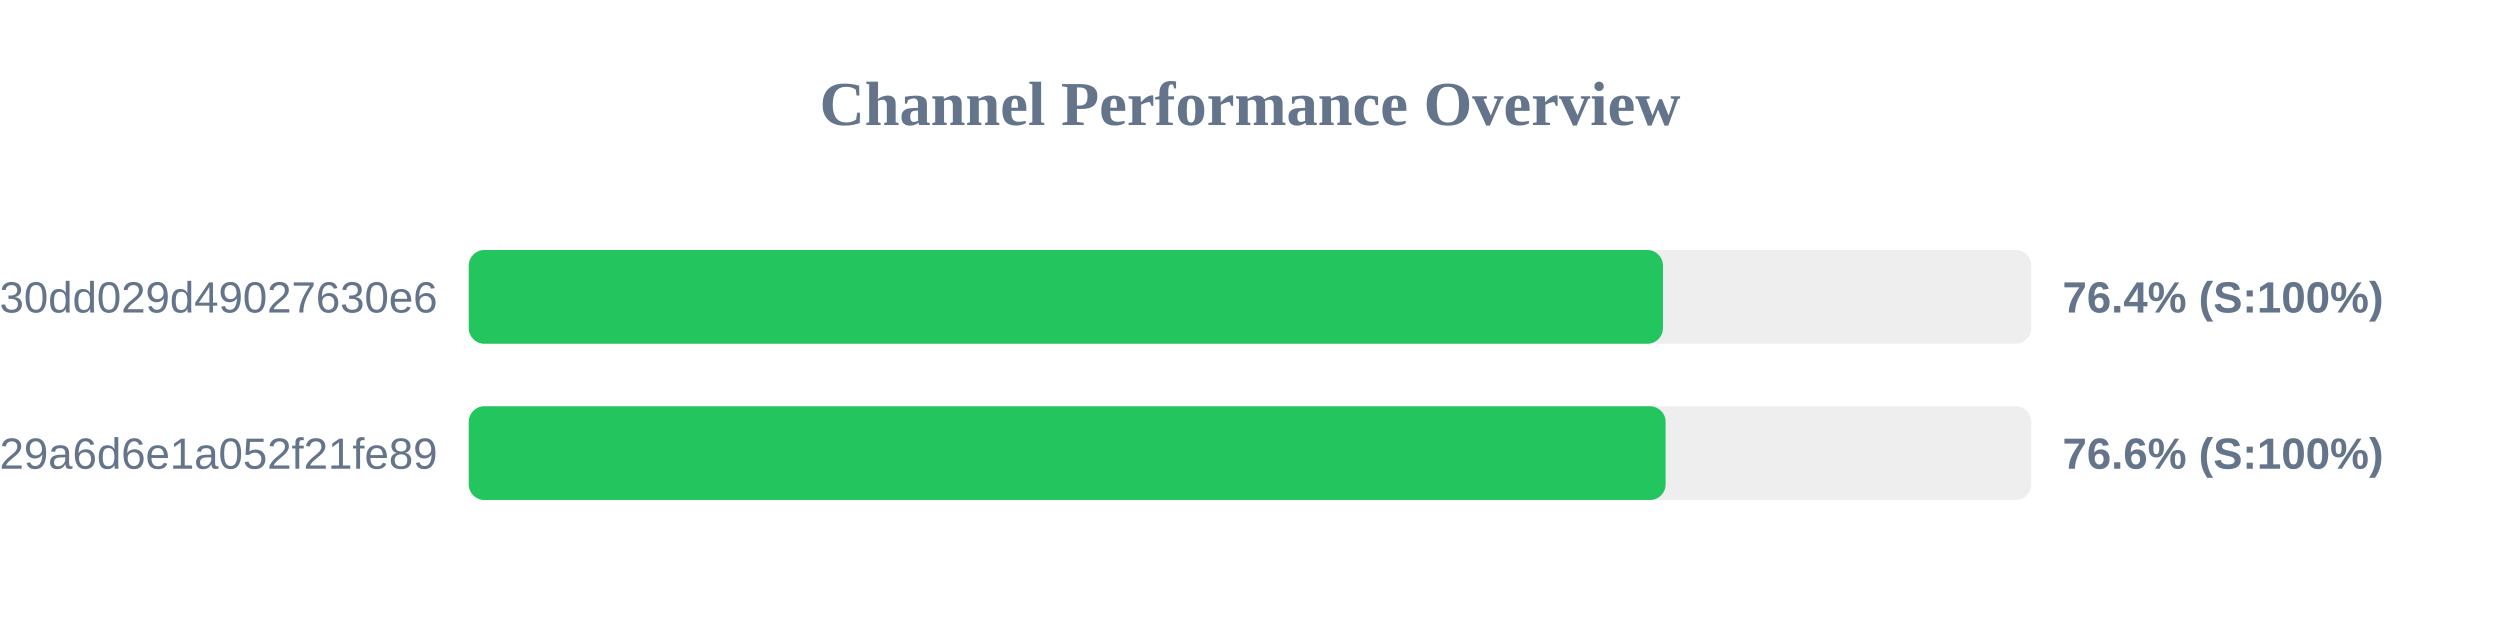
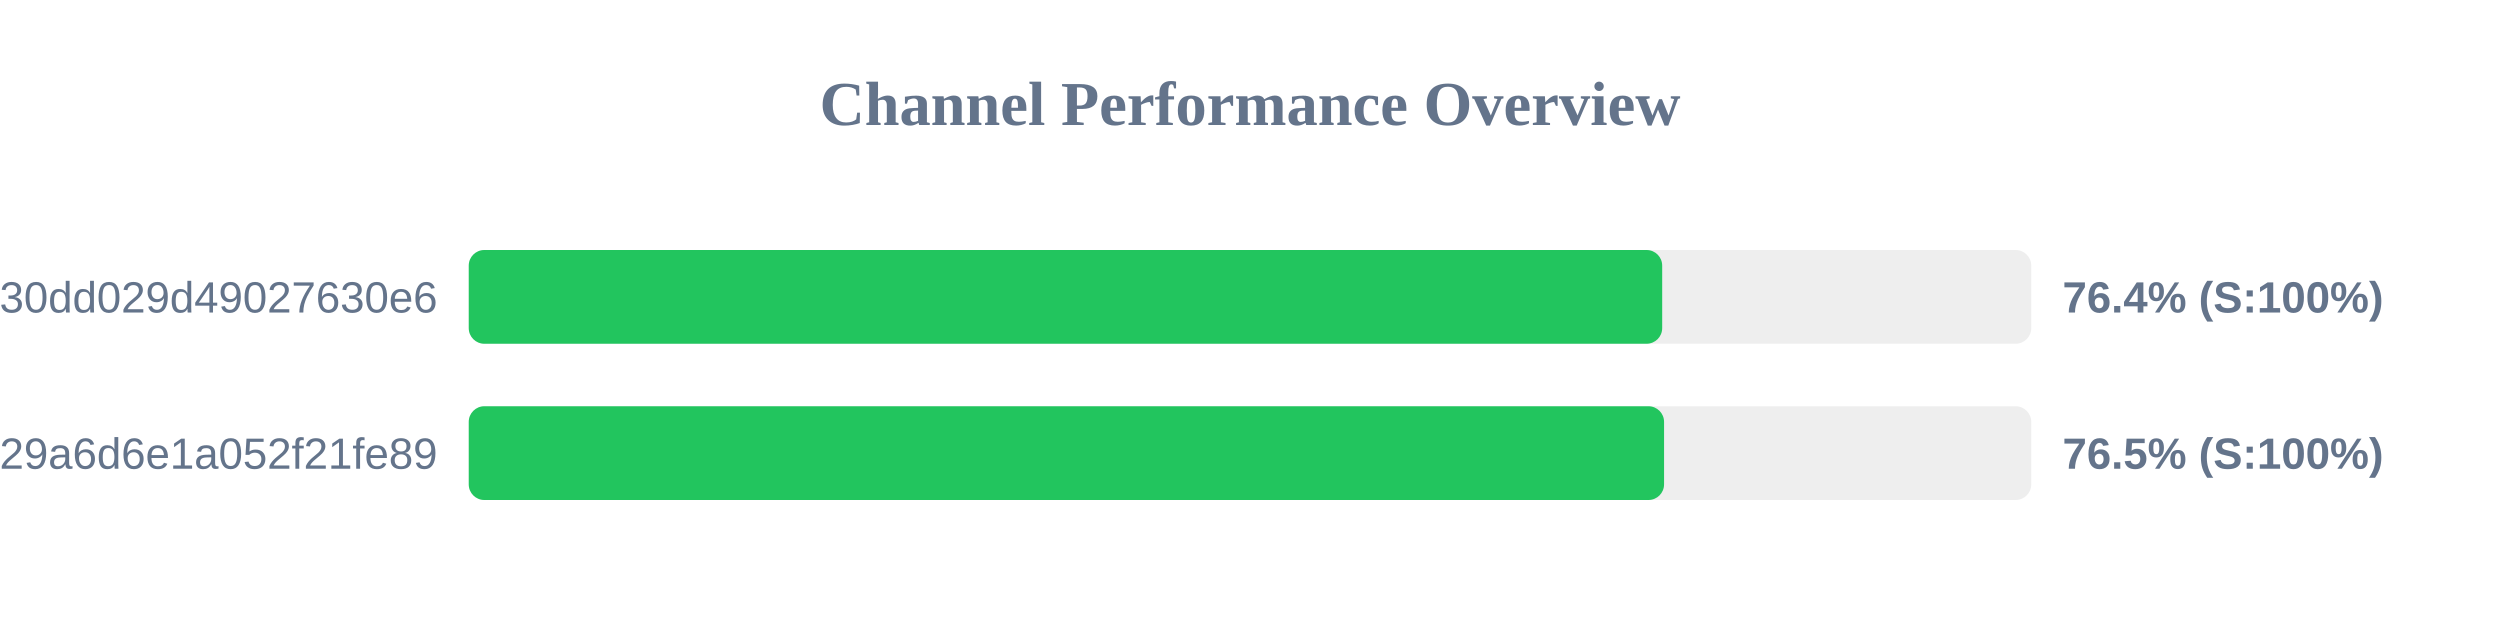
<svg xmlns="http://www.w3.org/2000/svg" width="800" height="200" version="1.1">
  <style>
        .row { font: 14px Arial; fill: #64748b; }
        .score { font: bold 14px Arial; fill: #64748b; }
    </style>
  <text x="400" y="40" text-anchor="middle" font-size="20px" font-weight="bold" fill="#64748b">Channel Performance Overview</text>
  <rect x="150" y="80" width="500" height="30" fill="#eee" rx="5" />
-   <rect x="150" y="80" width="382.15" height="30" fill="#22c55e" rx="5" />
+   <rect x="150" y="80" width="381.9" height="30" fill="#22c55e" rx="5" />
  <text x="140" y="100" text-anchor="end" class="row">subscribe?token=d984bede85ab3f30dd029d49027630e6</text>
  <text x="660" y="100" text-anchor="start" class="score">76.4% (S:100%)</text>
  <rect x="150" y="130" width="500" height="30" fill="#eee" rx="5" />
-   <rect x="150" y="130" width="383.0" height="30" fill="#22c55e" rx="5" />
+   <rect x="150" y="130" width="382.5" height="30" fill="#22c55e" rx="5" />
  <text x="140" y="150" text-anchor="end" class="row">subscribe?token=5fd9707bf06e929a6d6e1a052f21fe89</text>
-   <text x="660" y="150" text-anchor="start" class="score">76.6% (S:100%)</text>
+   <text x="660" y="150" text-anchor="start" class="score">76.5% (S:100%)</text>
</svg>
